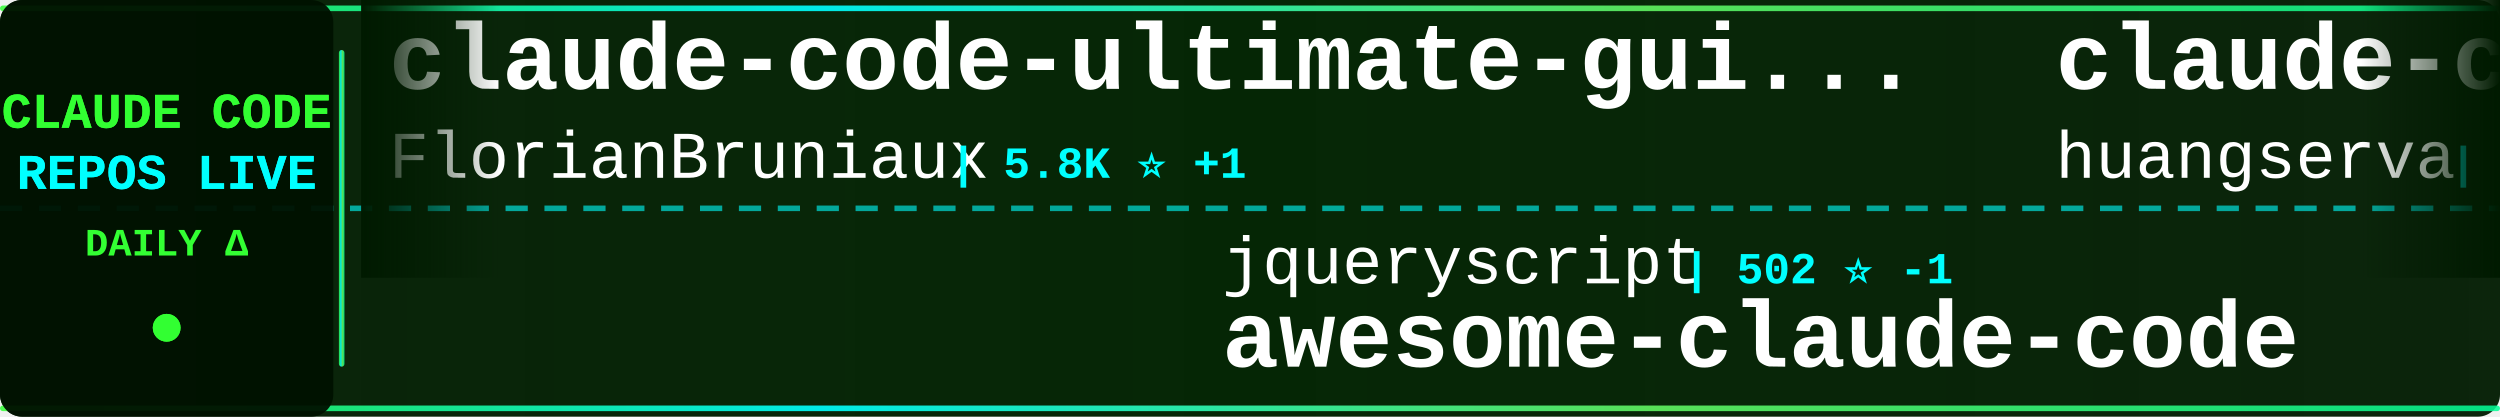
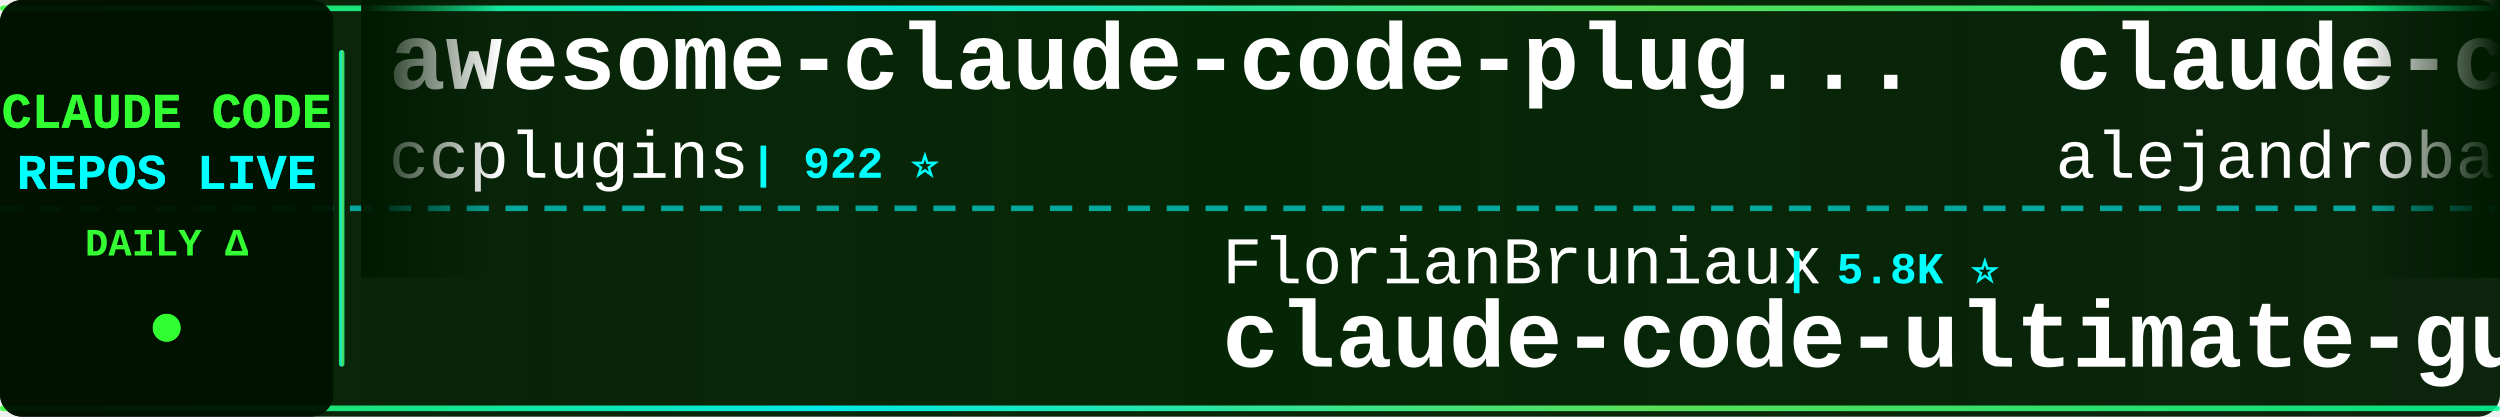
<svg xmlns="http://www.w3.org/2000/svg" width="900" height="150">
  <defs>
    <linearGradient id="tickerBg" x1="0%" y1="0%" x2="100%" y2="0%">
      <stop offset="0%" style="stop-color:#001a00;stop-opacity:0.95" />
      <stop offset="50%" style="stop-color:#002200;stop-opacity:0.98" />
      <stop offset="100%" style="stop-color:#001a00;stop-opacity:0.95" />
    </linearGradient>
    <linearGradient id="borderGrad" x1="0%" y1="0%" x2="100%" y2="0%">
      <stop offset="0%" style="stop-color:#33ff33;stop-opacity:0.85">
        <animate attributeName="stop-opacity" values="0.85;1;0.85" dur="2s" repeatCount="indefinite" />
      </stop>
      <stop offset="33%" style="stop-color:#00ffff;stop-opacity:0.9">
        <animate attributeName="stop-opacity" values="0.9;1;0.9" dur="2.2s" repeatCount="indefinite" />
      </stop>
      <stop offset="66%" style="stop-color:#66ff66;stop-opacity:0.85">
        <animate attributeName="stop-opacity" values="0.85;1;0.85" dur="1.8s" repeatCount="indefinite" />
      </stop>
      <stop offset="100%" style="stop-color:#00ff99;stop-opacity:0.85">
        <animate attributeName="stop-opacity" values="0.85;1;0.85" dur="2s" repeatCount="indefinite" />
      </stop>
    </linearGradient>
    <filter id="textGlow">
      <feGaussianBlur stdDeviation="0.1" result="coloredBlur" />
      <feMerge>
        <feMergeNode in="coloredBlur" />
        <feMergeNode in="SourceGraphic" />
      </feMerge>
    </filter>
    <filter id="metricGlow">
      <feGaussianBlur stdDeviation="0.2" result="coloredBlur" />
      <feMerge>
        <feMergeNode in="coloredBlur" />
        <feMergeNode in="SourceGraphic" />
      </feMerge>
    </filter>
    <linearGradient id="leftFade" x1="0%" y1="0%" x2="100%" y2="0%">
      <stop offset="0%" style="stop-color:#001a00;stop-opacity:1" />
      <stop offset="100%" style="stop-color:#001a00;stop-opacity:0" />
    </linearGradient>
    <linearGradient id="rightFade" x1="0%" y1="0%" x2="100%" y2="0%">
      <stop offset="0%" style="stop-color:#001a00;stop-opacity:0" />
      <stop offset="100%" style="stop-color:#001a00;stop-opacity:1" />
    </linearGradient>
  </defs>
  <rect width="900" height="150" fill="url(#tickerBg)" rx="8" />
  <rect x="0" y="2" width="900" height="2" fill="url(#borderGrad)" rx="1" />
  <rect x="0" y="146" width="900" height="2" fill="url(#borderGrad)" rx="1" />
  <line x1="0" y1="75" x2="900" y2="75" stroke="#00ffff" stroke-width="2" stroke-dasharray="8 6" opacity="0.6" />
  <rect x="0" y="0" width="120" height="150" fill="#001100" opacity="0.95" rx="8" />
  <text x="60" y="46" font-family="'Courier New', monospace" font-size="18" font-weight="bold" fill="#33ff33" text-anchor="middle" filter="url(#textGlow)">
    CLAUDE CODE
  </text>
  <text x="60" y="68" font-family="'Courier New', monospace" font-size="18" font-weight="bold" fill="#00ffff" text-anchor="middle" filter="url(#textGlow)">
    REPOS LIVE
  </text>
  <text x="60" y="92" font-family="'Courier New', monospace" font-size="14" font-weight="bold" fill="#33ff33" text-anchor="middle">
    DAILY Δ
  </text>
  <circle cx="60" cy="118" r="5" fill="#33ff33" filter="url(#metricGlow)">
    <animate attributeName="r" values="4;6;4" dur="1.5s" repeatCount="indefinite" />
    <animate attributeName="opacity" values="0.6;1;0.6" dur="1.5s" repeatCount="indefinite" />
  </circle>
  <rect x="122" y="18" width="2" height="114" fill="url(#borderGrad)" rx="1" />
  <clipPath id="tickerClip">
    <rect x="130" y="0" width="770" height="150" />
  </clipPath>
  <g clip-path="url(#tickerClip)">
    <g id="tickerItems">
      <animateTransform attributeName="transform" attributeType="XML" type="translate" from="0 0" to="-3000 0" dur="54s" repeatCount="indefinite" />
      <g transform="translate(0, 0)">
-         <text x="140" y="32" font-family="'Courier New', monospace" font-size="34" font-weight="bold" fill="#ffffff">claude-code-ultimate-gui...</text>
-         <text x="140" y="64" font-family="'Courier New', monospace" font-size="24" font-weight="normal" fill="#ffffff" opacity="1.0">FlorianBruniaux</text>
-         <text x="342" y="64" font-family="'Courier New', monospace" font-size="16" font-weight="bold" fill="#00ffff"> | 5.8K ⭐ +1</text>
+         <text x="140" y="32" font-family="'Courier New', monospace" font-size="34" font-weight="bold" fill="#ffffff">awesome-claude-code-plug...</text>
+         <text x="140" y="64" font-family="'Courier New', monospace" font-size="24" font-weight="normal" fill="#ffffff" opacity="1.0">ccplugins</text>
+         <text x="270" y="64" font-family="'Courier New', monospace" font-size="16" font-weight="bold" fill="#00ffff"> | 922 ⭐</text>
      </g>
      <g transform="translate(300, 0)">
-         <text x="140" y="102" font-family="'Courier New', monospace" font-size="24" font-weight="normal" fill="#ffffff" opacity="1.0">jqueryscript</text>
-         <text x="306" y="102" font-family="'Courier New', monospace" font-size="16" font-weight="bold" fill="#00ffff"> | 502 ⭐ -1</text>
-         <text x="140" y="132" font-family="'Courier New', monospace" font-size="34" font-weight="bold" fill="#ffffff">awesome-claude-code</text>
+         <text x="140" y="102" font-family="'Courier New', monospace" font-size="24" font-weight="normal" fill="#ffffff" opacity="1.0">FlorianBruniaux</text>
+         <text x="342" y="102" font-family="'Courier New', monospace" font-size="16" font-weight="bold" fill="#00ffff"> | 5.8K ⭐</text>
+         <text x="140" y="132" font-family="'Courier New', monospace" font-size="34" font-weight="bold" fill="#ffffff">claude-code-ultimate-gui...</text>
      </g>
      <g transform="translate(600, 0)">
-         <text x="140" y="32" font-family="'Courier New', monospace" font-size="34" font-weight="bold" fill="#ffffff">claude-code-cli</text>
-         <text x="140" y="64" font-family="'Courier New', monospace" font-size="24" font-weight="normal" fill="#ffffff" opacity="1.0">huangserva</text>
-         <text x="282" y="64" font-family="'Courier New', monospace" font-size="16" font-weight="bold" fill="#00ffff"> | 622 ⭐ +1</text>
+         <text x="140" y="32" font-family="'Courier New', monospace" font-size="34" font-weight="bold" fill="#ffffff">claude-code-from-source</text>
+         <text x="140" y="64" font-family="'Courier New', monospace" font-size="24" font-weight="normal" fill="#ffffff" opacity="1.0">alejandrobalderas</text>
+         <text x="366" y="64" font-family="'Courier New', monospace" font-size="16" font-weight="bold" fill="#00ffff"> | 2.8K ⭐ +1</text>
      </g>
      <g transform="translate(900, 0)">
-         <text x="140" y="102" font-family="'Courier New', monospace" font-size="24" font-weight="normal" fill="#ffffff" opacity="1.0">oboard</text>
-         <text x="234" y="102" font-family="'Courier New', monospace" font-size="16" font-weight="bold" fill="#00ffff"> | 3.3K ⭐ +1</text>
-         <text x="140" y="132" font-family="'Courier New', monospace" font-size="34" font-weight="bold" fill="#ffffff">claude-code-rev</text>
+         <text x="140" y="102" font-family="'Courier New', monospace" font-size="24" font-weight="normal" fill="#ffffff" opacity="1.0">LING71671</text>
+         <text x="270" y="102" font-family="'Courier New', monospace" font-size="16" font-weight="bold" fill="#00ffff"> | 945 ⭐</text>
+         <text x="140" y="132" font-family="'Courier New', monospace" font-size="34" font-weight="bold" fill="#ffffff">Open-ClaudeCode</text>
      </g>
      <g transform="translate(1200, 0)">
-         <text x="140" y="32" font-family="'Courier New', monospace" font-size="34" font-weight="bold" fill="#ffffff">Claude-Code</text>
-         <text x="140" y="64" font-family="'Courier New', monospace" font-size="24" font-weight="normal" fill="#ffffff" opacity="1.0">KPR111</text>
-         <text x="234" y="64" font-family="'Courier New', monospace" font-size="16" font-weight="bold" fill="#00ffff"> | 18 ⭐</text>
+         <text x="140" y="32" font-family="'Courier New', monospace" font-size="34" font-weight="bold" fill="#ffffff">claude-code-hooks-master...</text>
+         <text x="140" y="64" font-family="'Courier New', monospace" font-size="24" font-weight="normal" fill="#ffffff" opacity="1.0">disler</text>
+         <text x="234" y="64" font-family="'Courier New', monospace" font-size="16" font-weight="bold" fill="#00ffff"> | 3.9K ⭐</text>
      </g>
      <g transform="translate(1500, 0)">
+         <text x="140" y="102" font-family="'Courier New', monospace" font-size="24" font-weight="normal" fill="#ffffff" opacity="1.0">luyao618</text>
+         <text x="258" y="102" font-family="'Courier New', monospace" font-size="16" font-weight="bold" fill="#00ffff"> | 1.7K ⭐</text>
+         <text x="140" y="132" font-family="'Courier New', monospace" font-size="34" font-weight="bold" fill="#ffffff">Claude-Code-Source-Study</text>
+       </g>
+       <g transform="translate(1800, 0)">
+         <text x="140" y="32" font-family="'Courier New', monospace" font-size="34" font-weight="bold" fill="#ffffff">sc-claude-code-files</text>
+         <text x="140" y="64" font-family="'Courier New', monospace" font-size="24" font-weight="normal" fill="#ffffff" opacity="1.0">https-deeplearning-ai</text>
+         <text x="414" y="64" font-family="'Courier New', monospace" font-size="16" font-weight="bold" fill="#00ffff"> | 544 ⭐</text>
+       </g>
+       <g transform="translate(2100, 0)">
        <text x="140" y="102" font-family="'Courier New', monospace" font-size="24" font-weight="normal" fill="#ffffff" opacity="1.0">AICoderTudou</text>
        <text x="306" y="102" font-family="'Courier New', monospace" font-size="16" font-weight="bold" fill="#00ffff"> | 496 ⭐</text>
        <text x="140" y="132" font-family="'Courier New', monospace" font-size="34" font-weight="bold" fill="#ffffff">claude-code-tudou</text>
      </g>
-       <g transform="translate(1800, 0)">
-         <text x="140" y="32" font-family="'Courier New', monospace" font-size="34" font-weight="bold" fill="#ffffff">ECC</text>
-         <text x="140" y="64" font-family="'Courier New', monospace" font-size="24" font-weight="normal" fill="#ffffff" opacity="1.0">affaan-m</text>
-         <text x="258" y="64" font-family="'Courier New', monospace" font-size="16" font-weight="bold" fill="#00ffff"> | 241.9K ⭐ +49</text>
-       </g>
-       <g transform="translate(2100, 0)">
-         <text x="140" y="102" font-family="'Courier New', monospace" font-size="24" font-weight="normal" fill="#ffffff" opacity="1.0">Yuyz0112</text>
-         <text x="258" y="102" font-family="'Courier New', monospace" font-size="16" font-weight="bold" fill="#00ffff"> | 2.4K ⭐</text>
-         <text x="140" y="132" font-family="'Courier New', monospace" font-size="34" font-weight="bold" fill="#ffffff">claude-code-reverse</text>
-       </g>
      <g transform="translate(2400, 0)">
-         <text x="140" y="32" font-family="'Courier New', monospace" font-size="34" font-weight="bold" fill="#ffffff">claude-code-telegram</text>
-         <text x="140" y="64" font-family="'Courier New', monospace" font-size="24" font-weight="normal" fill="#ffffff" opacity="1.0">RichardAtCT</text>
-         <text x="294" y="64" font-family="'Courier New', monospace" font-size="16" font-weight="bold" fill="#00ffff"> | 2.8K ⭐</text>
+         <text x="140" y="32" font-family="'Courier New', monospace" font-size="34" font-weight="bold" fill="#ffffff">how-claude-code-works</text>
+         <text x="140" y="64" font-family="'Courier New', monospace" font-size="24" font-weight="normal" fill="#ffffff" opacity="1.0">Windy3f3f3f3f</text>
+         <text x="318" y="64" font-family="'Courier New', monospace" font-size="16" font-weight="bold" fill="#00ffff"> | 3.5K ⭐ +2</text>
      </g>
      <g transform="translate(2700, 0)">
-         <text x="140" y="102" font-family="'Courier New', monospace" font-size="24" font-weight="normal" fill="#ffffff" opacity="1.0">WorldFlowAI</text>
-         <text x="294" y="102" font-family="'Courier New', monospace" font-size="16" font-weight="bold" fill="#00ffff"> | 1.6K ⭐ +4</text>
-         <text x="140" y="132" font-family="'Courier New', monospace" font-size="34" font-weight="bold" fill="#ffffff">everything-claude-code</text>
+         <text x="140" y="102" font-family="'Courier New', monospace" font-size="24" font-weight="normal" fill="#ffffff" opacity="1.0">musistudio</text>
+         <text x="282" y="102" font-family="'Courier New', monospace" font-size="16" font-weight="bold" fill="#00ffff"> | 36.8K ⭐ +5</text>
+         <text x="140" y="132" font-family="'Courier New', monospace" font-size="34" font-weight="bold" fill="#ffffff">claude-code-router</text>
      </g>
      <g transform="translate(3000, 0)">
-         <text x="140" y="32" font-family="'Courier New', monospace" font-size="34" font-weight="bold" fill="#ffffff">claude-code-ultimate-gui...</text>
-         <text x="140" y="64" font-family="'Courier New', monospace" font-size="24" font-weight="normal" fill="#ffffff" opacity="1.0">FlorianBruniaux</text>
-         <text x="342" y="64" font-family="'Courier New', monospace" font-size="16" font-weight="bold" fill="#00ffff"> | 5.8K ⭐ +1</text>
+         <text x="140" y="32" font-family="'Courier New', monospace" font-size="34" font-weight="bold" fill="#ffffff">awesome-claude-code-plug...</text>
+         <text x="140" y="64" font-family="'Courier New', monospace" font-size="24" font-weight="normal" fill="#ffffff" opacity="1.0">ccplugins</text>
+         <text x="270" y="64" font-family="'Courier New', monospace" font-size="16" font-weight="bold" fill="#00ffff"> | 922 ⭐</text>
      </g>
      <g transform="translate(3300, 0)">
-         <text x="140" y="102" font-family="'Courier New', monospace" font-size="24" font-weight="normal" fill="#ffffff" opacity="1.0">jqueryscript</text>
-         <text x="306" y="102" font-family="'Courier New', monospace" font-size="16" font-weight="bold" fill="#00ffff"> | 502 ⭐ -1</text>
-         <text x="140" y="132" font-family="'Courier New', monospace" font-size="34" font-weight="bold" fill="#ffffff">awesome-claude-code</text>
+         <text x="140" y="102" font-family="'Courier New', monospace" font-size="24" font-weight="normal" fill="#ffffff" opacity="1.0">FlorianBruniaux</text>
+         <text x="342" y="102" font-family="'Courier New', monospace" font-size="16" font-weight="bold" fill="#00ffff"> | 5.8K ⭐</text>
+         <text x="140" y="132" font-family="'Courier New', monospace" font-size="34" font-weight="bold" fill="#ffffff">claude-code-ultimate-gui...</text>
      </g>
      <g transform="translate(3600, 0)">
-         <text x="140" y="32" font-family="'Courier New', monospace" font-size="34" font-weight="bold" fill="#ffffff">claude-code-cli</text>
-         <text x="140" y="64" font-family="'Courier New', monospace" font-size="24" font-weight="normal" fill="#ffffff" opacity="1.0">huangserva</text>
-         <text x="282" y="64" font-family="'Courier New', monospace" font-size="16" font-weight="bold" fill="#00ffff"> | 622 ⭐ +1</text>
+         <text x="140" y="32" font-family="'Courier New', monospace" font-size="34" font-weight="bold" fill="#ffffff">claude-code-from-source</text>
+         <text x="140" y="64" font-family="'Courier New', monospace" font-size="24" font-weight="normal" fill="#ffffff" opacity="1.0">alejandrobalderas</text>
+         <text x="366" y="64" font-family="'Courier New', monospace" font-size="16" font-weight="bold" fill="#00ffff"> | 2.8K ⭐ +1</text>
      </g>
      <g transform="translate(3900, 0)">
-         <text x="140" y="102" font-family="'Courier New', monospace" font-size="24" font-weight="normal" fill="#ffffff" opacity="1.0">oboard</text>
-         <text x="234" y="102" font-family="'Courier New', monospace" font-size="16" font-weight="bold" fill="#00ffff"> | 3.3K ⭐ +1</text>
-         <text x="140" y="132" font-family="'Courier New', monospace" font-size="34" font-weight="bold" fill="#ffffff">claude-code-rev</text>
+         <text x="140" y="102" font-family="'Courier New', monospace" font-size="24" font-weight="normal" fill="#ffffff" opacity="1.0">LING71671</text>
+         <text x="270" y="102" font-family="'Courier New', monospace" font-size="16" font-weight="bold" fill="#00ffff"> | 945 ⭐</text>
+         <text x="140" y="132" font-family="'Courier New', monospace" font-size="34" font-weight="bold" fill="#ffffff">Open-ClaudeCode</text>
      </g>
    </g>
  </g>
  <rect x="130" y="0" width="50" height="100" fill="url(#leftFade)" />
  <rect x="850" y="0" width="50" height="100" fill="url(#rightFade)" />
</svg>
